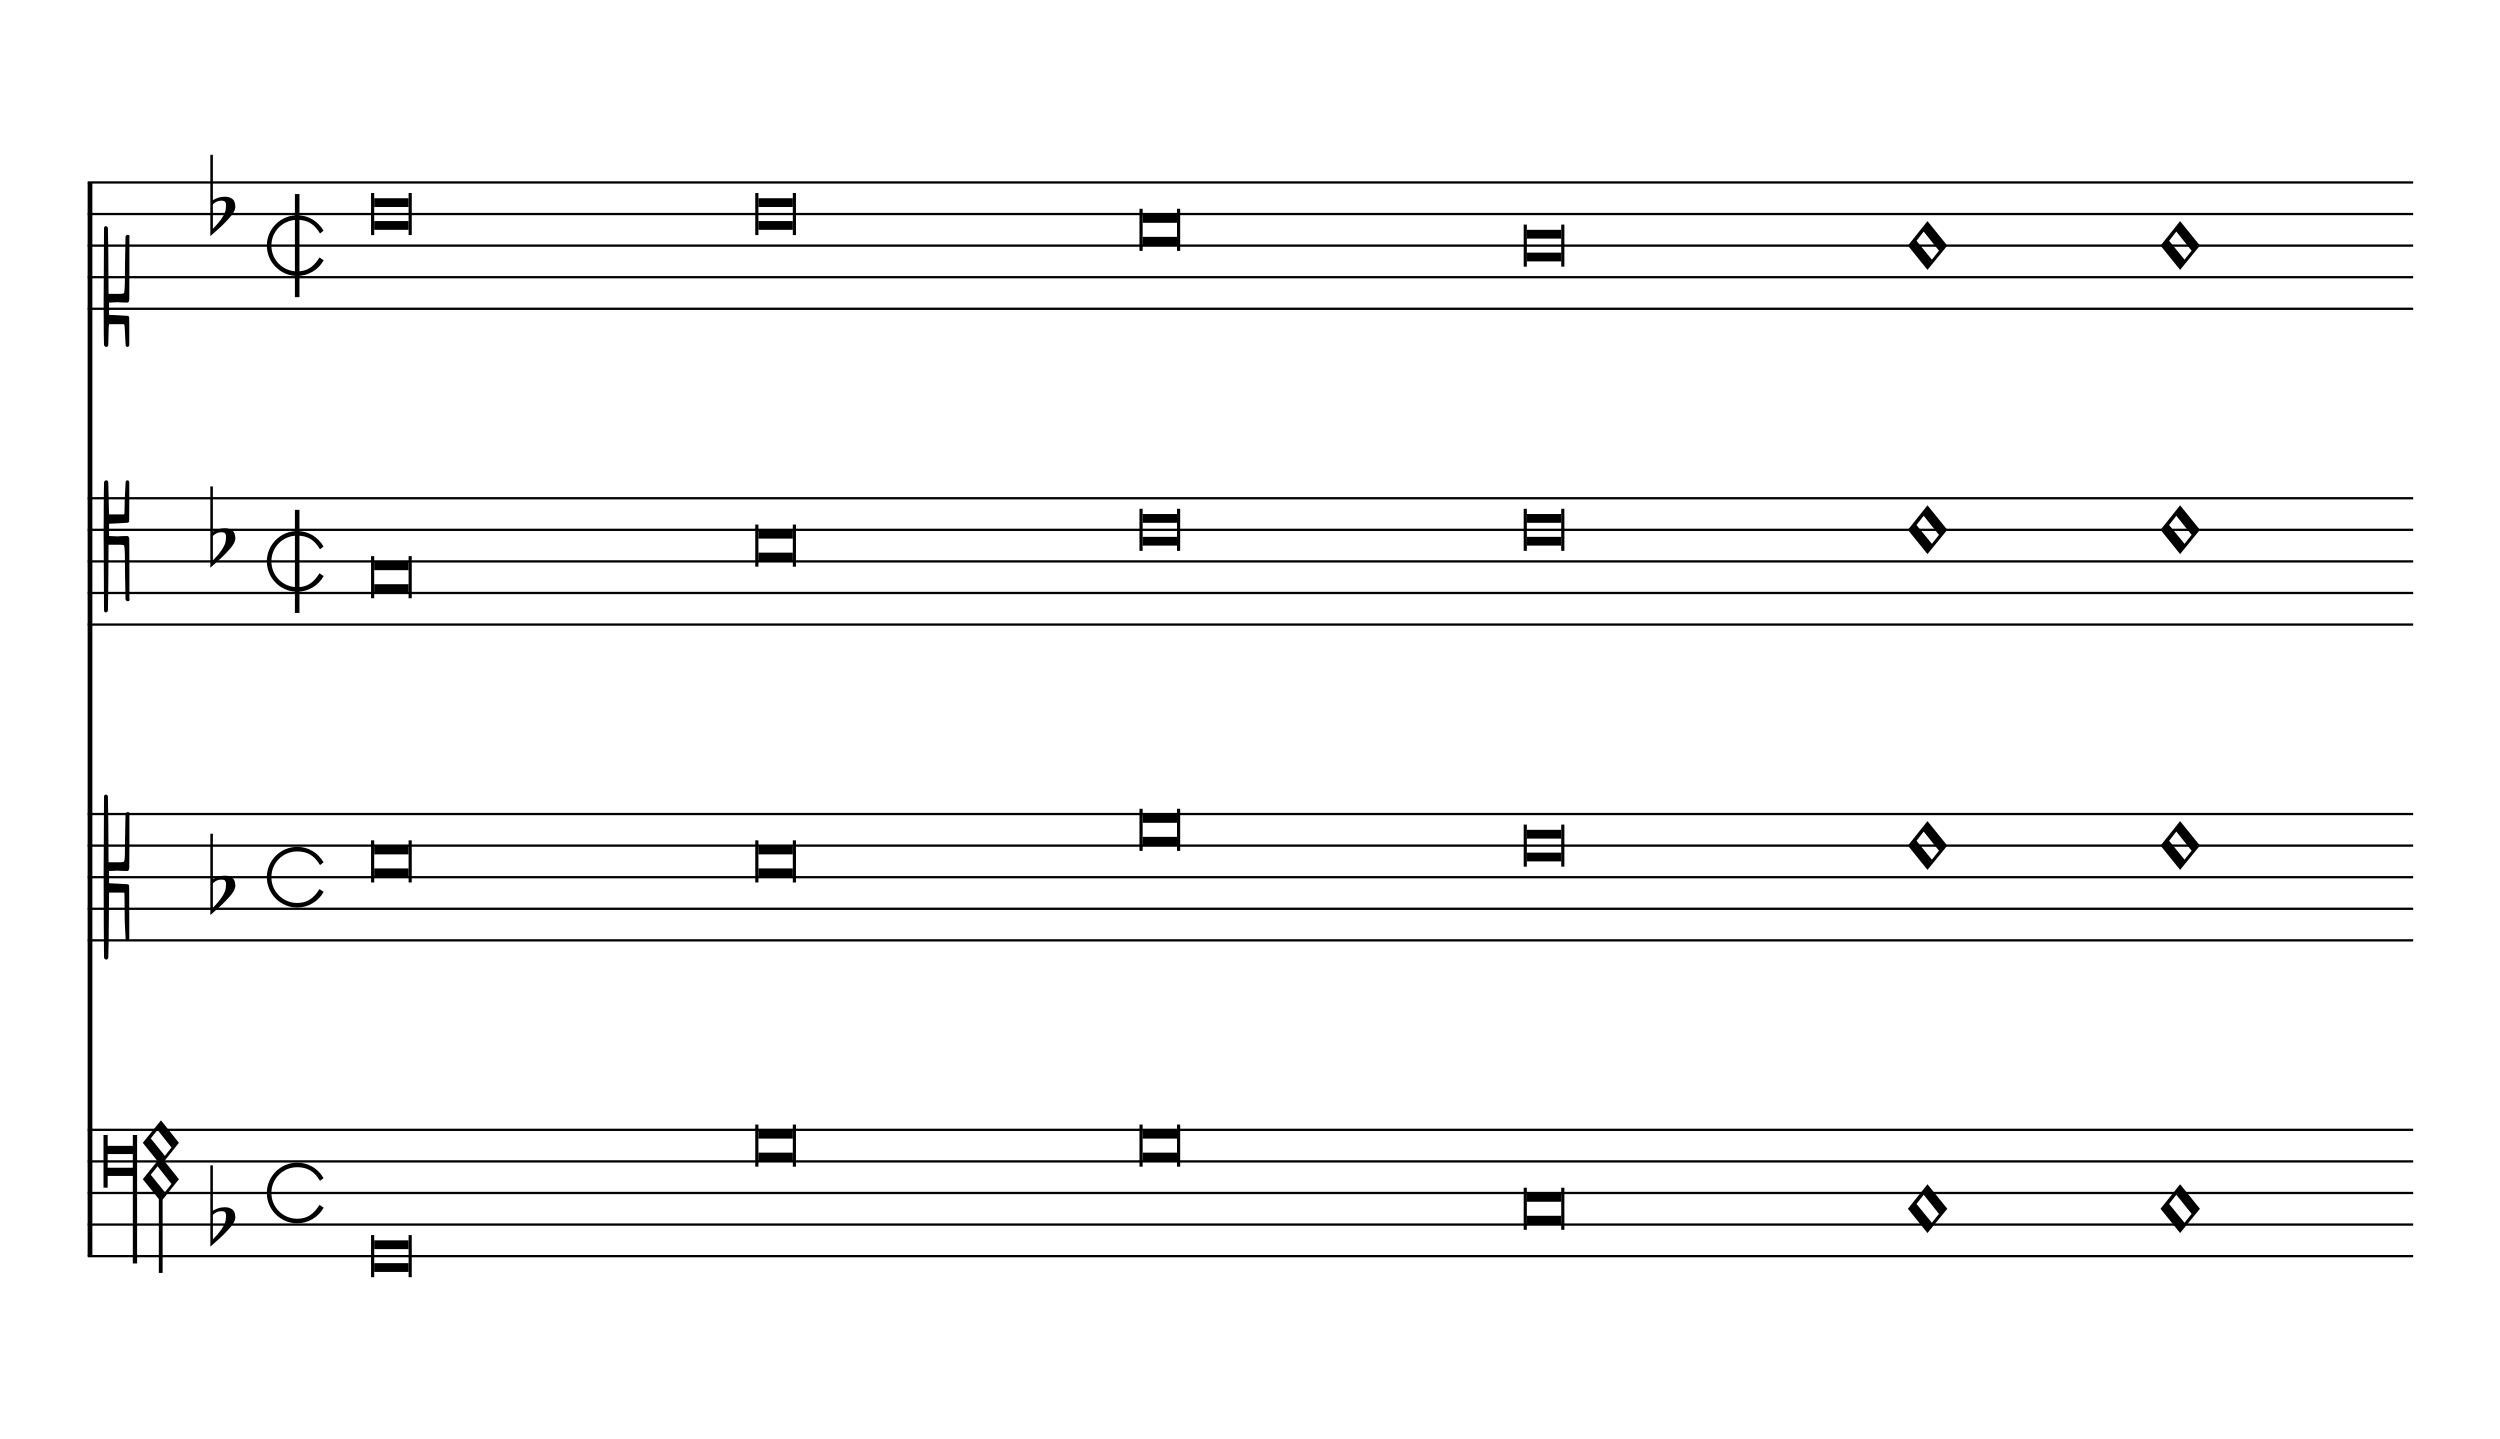
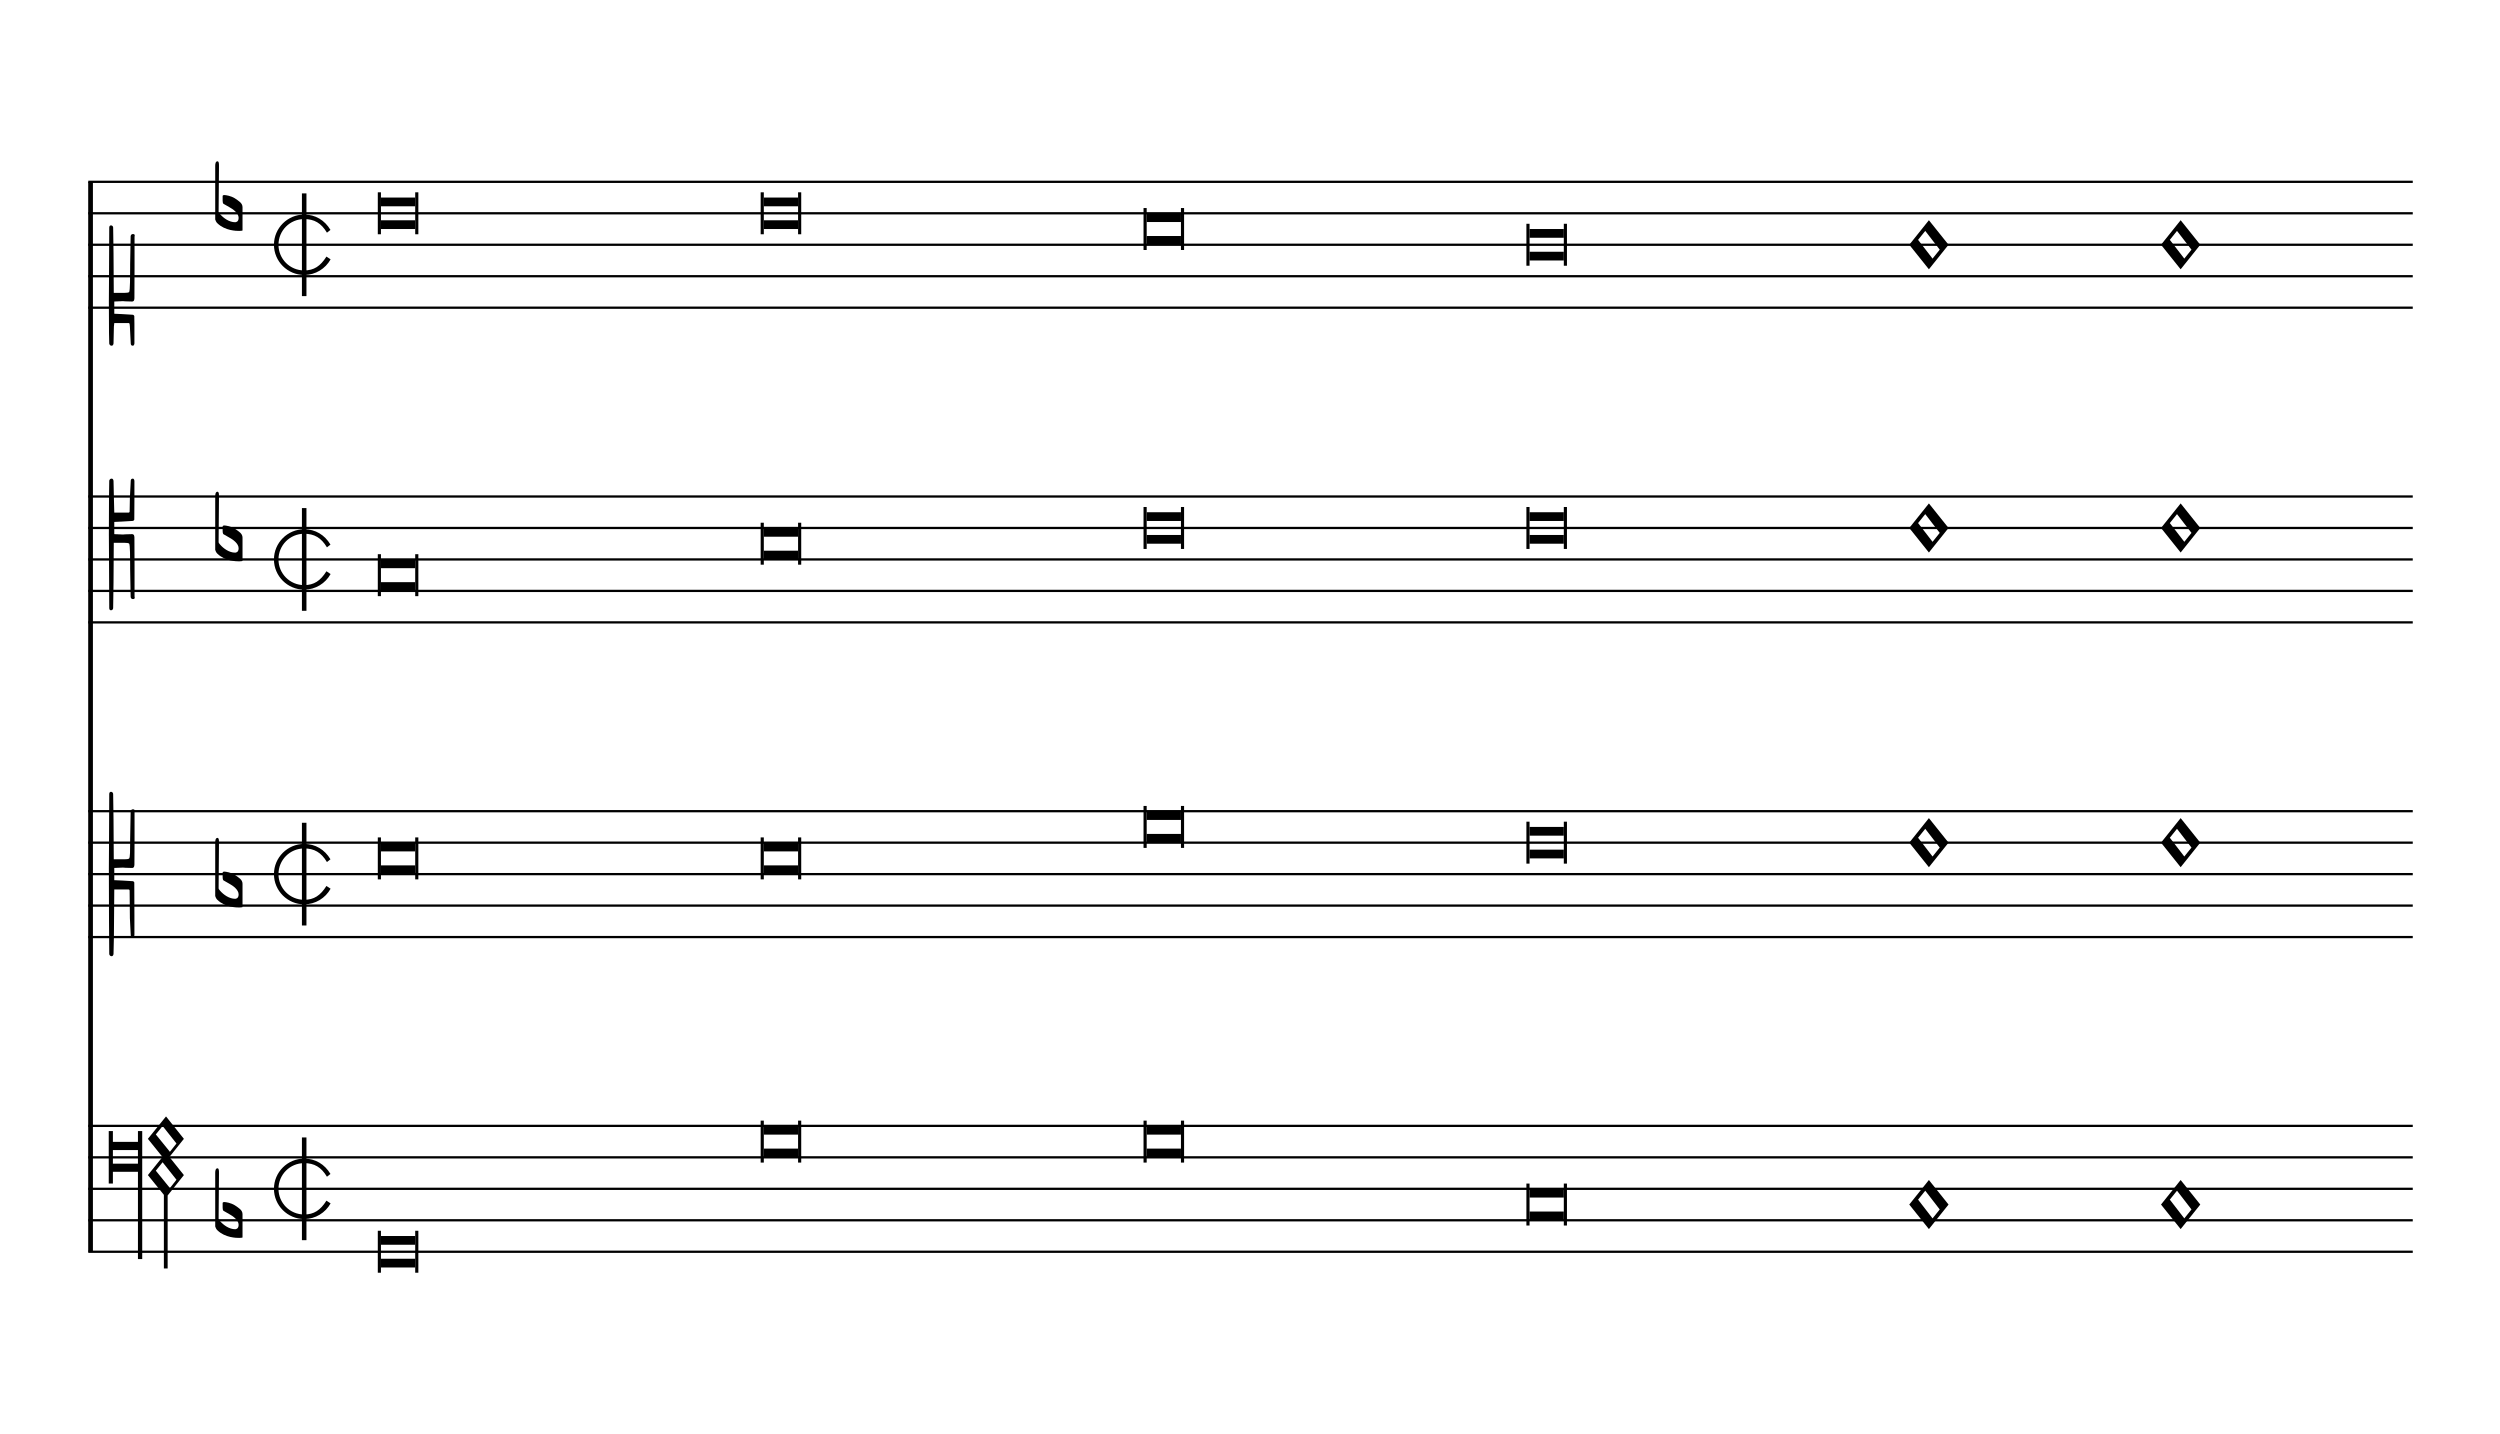
- <svg xmlns="http://www.w3.org/2000/svg" viewBox="0 0 142.5 82" version="1.1" overflow="visible">
+ <svg xmlns="http://www.w3.org/2000/svg" viewBox="0 0 143 82" version="1.1" overflow="visible">
  <defs>
-     <symbol id="E260-25ljsw" viewBox="0 0 1000 1000" overflow="inherit">
-       <path transform="scale(1,-1)" d="M20 110c32 16 54 27 93 27c26 0 35 -3 54 -13c13 -7 24 -20 27 -38l4 -25c0 -28 -16 -57 -45 -89c-23 -25 -39 -44 -65 -68l-88 -79v644h20v-359zM90 106c-32 0 -48 -10 -70 -29v-194c31 31 54 59 71 84c21 32 32 59 32 84c0 9 1 16 1 20c0 14 -3 21 -11 30l-8 3z" />
-     </symbol>
-     <symbol id="E904-25ljsw" viewBox="0 0 1000 1000" overflow="inherit">
+     <symbol id="E925-809lfm" viewBox="0 0 1000 1000" overflow="inherit">
+       <path transform="scale(1,-1)" d="M0 408h36v-816h-36v816z" />
+     </symbol>
+     <symbol id="E93C-809lfm" viewBox="0 0 1000 1000" overflow="inherit">
+       <path transform="scale(1,-1)" d="M156 195l156 -195l-156 -195l-156 195zM127 110l-57 -71l115 -149l57 71z" />
+     </symbol>
+     <symbol id="E904-809lfm" viewBox="0 0 1000 1000" overflow="inherit">
      <path transform="scale(1,-1)" d="M428 -39l-54 -67l112 -138l52 66zM428 249l-54 -67l112 -138l52 66zM455 325l142 -178l-115 -144l115 -144l-129 -162v-580h-30v585l-127 157l116 144l-116 144zM232 -50v108h-199v-108h199zM266 -808h-34v693h-199v-93h-33v417h33v-86h199v86h34v-1017z" />
    </symbol>
-     <symbol id="E907-25ljsw" viewBox="0 0 1000 1000" overflow="inherit">
+     <symbol id="E907-809lfm" viewBox="0 0 1000 1000" overflow="inherit">
      <path transform="scale(1,-1)" d="M2 206l2 431c0 12 7 17 14 17c8 0 17 -7 17 -17l3 -204l2 -315h79h8c11 0 30 1 35 6c8 8 8 139 8 192v27l4 222s-1 20 19 20s12 -20 12 -20v-244s-1 -200 -1 -246c-1 -8 -1 -12 -4 -19c-7 -7 -8 -7 -16 -7c-45 0 -71 3 -71 3l-69 -3v-49v-48l64 -3l82 -5s5 0 8 -3 s5 -7 5 -7l1 -62v-154s0 -20 -13 -20c-10 0 -14 5 -16 14l-7 138l-2 19s0 4 -3 7s-9 2 -9 2h-40h-70l-3 -28l-3 -132s0 -20 -15 -20c-17 0 -19 17 -19 17c-1 22 -3 96 -3 336c0 49 1 100 1 155z" />
    </symbol>
-     <symbol id="E909-25ljsw" viewBox="0 0 1000 1000" overflow="inherit">
+     <symbol id="E909-809lfm" viewBox="0 0 1000 1000" overflow="inherit">
      <path transform="scale(1,-1)" d="M2 206l2 431c0 12 7 17 14 17c8 0 17 -7 17 -17l3 -204l2 -315h79h8c11 0 30 1 35 6c8 8 8 69 8 122v27l4 222s-1 20 19 20s12 -20 12 -20v-244s-1 -130 -1 -176c-1 -8 -1 -12 -4 -19c-7 -7 -8 -7 -16 -7c-45 0 -71 3 -71 3l-69 -3v-49v-48l64 -3l82 -5s5 0 8 -3 s5 -7 5 -7l1 -262v-154s0 -20 -13 -20c-10 0 -14 5 -16 14l-7 138l-2 219s0 4 -3 7s-9 2 -9 2h-40h-70l-3 -378l-3 -132s0 -20 -15 -20c-17 0 -19 17 -19 17c-1 22 -3 446 -3 686c0 49 1 100 1 155z" />
    </symbol>
-     <symbol id="E90A-25ljsw" viewBox="0 0 1000 1000" overflow="inherit">
+     <symbol id="E90A-809lfm" viewBox="0 0 1000 1000" overflow="inherit">
      <path transform="scale(1,-1)" d="M2 -206c0 55 -1 106 -1 155c0 240 2 404 3 426c0 0 2 17 19 17c15 0 15 -20 15 -20l3 -132l3 -118h70h40s6 -1 9 2s3 7 3 7l2 109l7 138c2 9 6 14 16 14c13 0 13 -20 13 -20v-154l-1 -152s-2 -4 -5 -7s-8 -3 -8 -3l-82 -5l-64 -3v-48v-49l69 -3s26 3 71 3c8 0 9 0 16 -7 c3 -7 3 -11 4 -19c0 -46 1 -226 1 -226v-244s8 -20 -12 -20s-19 20 -19 20l-4 222v27c0 53 0 164 -8 172c-5 5 -24 6 -35 6h-8h-79l-2 -315l-3 -204c0 -10 -9 -17 -17 -17c-7 0 -14 5 -14 17z" />
    </symbol>
-     <symbol id="E915-25ljsw" viewBox="0 0 1000 1000" overflow="inherit">
-       <path transform="scale(1,-1)" d="M421 96c-46 77 -101 108 -181 108c-113 0 -204 -91 -204 -204s91 -204 204 -204c78 0 129 34 177 110c13 -8 15 -10 15 -10l-3 1s4 -2 21 -13c-41 -74 -120 -124 -210 -124c-132 0 -240 108 -240 240s108 240 240 240c89 0 163 -45 209 -122c-16 -13 -9 -8 -28 -22z" />
-     </symbol>
-     <symbol id="E925-25ljsw" viewBox="0 0 1000 1000" overflow="inherit">
-       <path transform="scale(1,-1)" d="M0 408h36v-816h-36v816z" />
-     </symbol>
-     <symbol id="E93C-25ljsw" viewBox="0 0 1000 1000" overflow="inherit">
-       <path transform="scale(1,-1)" d="M155 194l157 -194l-157 -192l-155 192zM125 111l-57 -73l122 -149l56 71z" />
+     <symbol id="E915-809lfm" viewBox="0 0 1000 1000" overflow="inherit">
+       <path transform="scale(1,-1)" d="M421 96c-46 77 -101 108 -181 108c-113 0 -204 -91 -204 -204s91 -204 204 -204c78 0 129 34 177 110l33 -22c-41 -74 -120 -124 -210 -124c-132 0 -240 108 -240 240s108 240 240 240c89 0 163 -45 209 -122z" />
+     </symbol>
+     <symbol id="E9E0-809lfm" viewBox="0 0 1000 1000" overflow="inherit">
+       <path transform="scale(1,-1)" d="M0 -49v426c0 13 2 36 18 36c12 -1 12 -18 12 -39c0 -20 -3 -362 -3 -362c0 -3 2 -9 11 -18c28 -33 74 -65 120 -65c6 0 28 2 28 35c0 37 -44 69 -76 86l-42 24s-9 1 -9 27v35c0 3 1 9 14 9c14 -1 50 -6 83 -26c32 -22 61 -38 61 -71v-185c0 -1 -14 -3 -26 -3h-2 c-20 0 -110 1 -171 60c0 0 -11 8 -18 31z" />
    </symbol>
  </defs>
  <style type="text/css">g.page-margin{font-family:Times;} g.ending, g.fing, g.reh, g.tempo{font-weight:bold;} g.dir, g.dynam, g.mNum{font-style:italic;} g.label{font-weight:normal;}</style>
-   <svg class="definition-scale" color="black" viewBox="0 0 14250 8200">
+   <svg class="definition-scale" color="black" viewBox="0 0 14290 8200">
    <g class="page-margin" transform="translate(500, 500)">
-       <g data-id="mrzchdt" data-class="mdiv" class="mdiv pageMilestone" />
-       <g data-id="sgxhbec" data-class="score" class="score pageMilestone" />
-       <g data-id="srbgca9" data-class="system" class="system">
+       <g data-id="mn3n8io" data-class="mdiv" class="mdiv pageMilestone" />
+       <g data-id="se008bk" data-class="score" class="score pageMilestone" />
+       <g data-id="s1w4q1dc" data-class="system" class="system">
        <path d="M13 540 L13 6660" stroke="currentColor" stroke-width="27" />
-         <g data-id="snmq8w9" data-class="section" class="section systemMilestone" />
-         <g data-id="srmhaaf" data-class="staff" class="staff">
-           <path d="M0 540 L13255 540" stroke="currentColor" stroke-width="13" />
-           <path d="M0 720 L13255 720" stroke="currentColor" stroke-width="13" />
-           <path d="M0 900 L13255 900" stroke="currentColor" stroke-width="13" />
-           <path d="M0 1080 L13255 1080" stroke="currentColor" stroke-width="13" />
-           <path d="M0 1260 L13255 1260" stroke="currentColor" stroke-width="13" />
-           <g data-id="cug6jrs" data-class="clef" class="clef">
-             <use href="#E907-25ljsw" x="90" y="1260" height="720px" width="720px" />
-           </g>
-           <g data-id="kmwmiot" data-class="keySig" class="keySig">
-             <use href="#E260-25ljsw" x="699" y="720" height="720px" width="720px" />
-           </g>
-           <g data-id="moqvxqx" data-class="mensur" class="mensur">
-             <use href="#E915-25ljsw" x="1021" y="900" height="720px" width="720px" />
-             <use href="#E925-25ljsw" x="1181" y="900" height="720px" width="720px" />
-           </g>
-           <g data-id="l51t9b5" data-class="layer" class="layer">
-             <g data-id="nff8ew7" data-class="note" class="note">
-               <g data-class="notehead" class="notehead">
-                 <polygon points="1633,630 1829,630 1829,680 1633,680 " />
-                 <polygon points="1633,810 1829,810 1829,760 1633,760 " />
-                 <rect x="1615" y="600" height="240" width="18" />
-                 <rect x="1829" y="600" height="240" width="18" />
-               </g>
-             </g>
-             <g data-id="nv95acg" data-class="note" class="note">
-               <g data-class="notehead" class="notehead">
-                 <polygon points="3823,630 4019,630 4019,680 3823,680 " />
-                 <polygon points="3823,810 4019,810 4019,760 3823,760 " />
-                 <rect x="3805" y="600" height="240" width="18" />
-                 <rect x="4019" y="600" height="240" width="18" />
-               </g>
-             </g>
-             <g data-id="nfyntla" data-class="note" class="note">
-               <g data-class="notehead" class="notehead">
-                 <polygon points="6013,720 6209,720 6209,770 6013,770 " />
-                 <polygon points="6013,900 6209,900 6209,850 6013,850 " />
-                 <rect x="5995" y="690" height="240" width="18" />
-                 <rect x="6209" y="690" height="240" width="18" />
-               </g>
-             </g>
-             <g data-id="n6mke5z" data-class="note" class="note">
-               <g data-class="notehead" class="notehead">
-                 <polygon points="8203,810 8399,810 8399,860 8203,860 " />
-                 <polygon points="8203,990 8399,990 8399,940 8203,940 " />
-                 <rect x="8185" y="780" height="240" width="18" />
-                 <rect x="8399" y="780" height="240" width="18" />
-               </g>
-             </g>
-             <g data-id="n7hjt0q" data-class="note" class="note">
-               <g data-class="notehead" class="notehead">
-                 <use href="#E93C-25ljsw" x="10375" y="900" height="720px" width="720px" />
-               </g>
-             </g>
-             <g data-id="nu6qv35" data-class="note" class="note">
-               <g data-class="notehead" class="notehead">
-                 <use href="#E93C-25ljsw" x="11815" y="900" height="720px" width="720px" />
-               </g>
-             </g>
-           </g>
-         </g>
-         <g data-id="skz8roz" data-class="staff" class="staff">
-           <path d="M0 2340 L13255 2340" stroke="currentColor" stroke-width="13" />
-           <path d="M0 2520 L13255 2520" stroke="currentColor" stroke-width="13" />
-           <path d="M0 2700 L13255 2700" stroke="currentColor" stroke-width="13" />
-           <path d="M0 2880 L13255 2880" stroke="currentColor" stroke-width="13" />
-           <path d="M0 3060 L13255 3060" stroke="currentColor" stroke-width="13" />
-           <g data-id="c3pbb2u" data-class="clef" class="clef">
-             <use href="#E90A-25ljsw" x="90" y="2520" height="720px" width="720px" />
-           </g>
-           <g data-id="kg2r718" data-class="keySig" class="keySig">
-             <use href="#E260-25ljsw" x="699" y="2610" height="720px" width="720px" />
-           </g>
-           <g data-id="m1nea7u" data-class="mensur" class="mensur">
-             <use href="#E915-25ljsw" x="1021" y="2700" height="720px" width="720px" />
-             <use href="#E925-25ljsw" x="1181" y="2700" height="720px" width="720px" />
-           </g>
-           <g data-id="lcli4bo" data-class="layer" class="layer">
-             <g data-id="nibfa8p" data-class="note" class="note">
-               <g data-class="notehead" class="notehead">
-                 <polygon points="1633,2700 1829,2700 1829,2750 1633,2750 " />
-                 <polygon points="1633,2880 1829,2880 1829,2830 1633,2830 " />
-                 <rect x="1615" y="2670" height="240" width="18" />
-                 <rect x="1829" y="2670" height="240" width="18" />
-               </g>
-             </g>
-             <g data-id="njq1wha" data-class="note" class="note">
-               <g data-class="notehead" class="notehead">
-                 <polygon points="3823,2520 4019,2520 4019,2570 3823,2570 " />
-                 <polygon points="3823,2700 4019,2700 4019,2650 3823,2650 " />
-                 <rect x="3805" y="2490" height="240" width="18" />
-                 <rect x="4019" y="2490" height="240" width="18" />
-               </g>
-             </g>
-             <g data-id="nsidzfe" data-class="note" class="note">
-               <g data-class="notehead" class="notehead">
-                 <polygon points="6013,2430 6209,2430 6209,2480 6013,2480 " />
-                 <polygon points="6013,2610 6209,2610 6209,2560 6013,2560 " />
-                 <rect x="5995" y="2400" height="240" width="18" />
-                 <rect x="6209" y="2400" height="240" width="18" />
-               </g>
-             </g>
-             <g data-id="n7h3hva" data-class="note" class="note">
-               <g data-class="notehead" class="notehead">
-                 <polygon points="8203,2430 8399,2430 8399,2480 8203,2480 " />
-                 <polygon points="8203,2610 8399,2610 8399,2560 8203,2560 " />
-                 <rect x="8185" y="2400" height="240" width="18" />
-                 <rect x="8399" y="2400" height="240" width="18" />
-               </g>
-             </g>
-             <g data-id="n9000r6" data-class="note" class="note">
-               <g data-class="notehead" class="notehead">
-                 <use href="#E93C-25ljsw" x="10375" y="2520" height="720px" width="720px" />
-               </g>
-             </g>
-             <g data-id="nqb5802" data-class="note" class="note">
-               <g data-class="notehead" class="notehead">
-                 <use href="#E93C-25ljsw" x="11815" y="2520" height="720px" width="720px" />
-               </g>
-             </g>
-           </g>
-         </g>
-         <g data-id="snc32se" data-class="staff" class="staff">
-           <path d="M0 4140 L13255 4140" stroke="currentColor" stroke-width="13" />
-           <path d="M0 4320 L13255 4320" stroke="currentColor" stroke-width="13" />
-           <path d="M0 4500 L13255 4500" stroke="currentColor" stroke-width="13" />
-           <path d="M0 4680 L13255 4680" stroke="currentColor" stroke-width="13" />
-           <path d="M0 4860 L13255 4860" stroke="currentColor" stroke-width="13" />
-           <g data-id="cgc0d0o" data-class="clef" class="clef">
-             <use href="#E909-25ljsw" x="90" y="4500" height="720px" width="720px" />
-           </g>
-           <g data-id="ki3xcdl" data-class="keySig" class="keySig">
-             <use href="#E260-25ljsw" x="699" y="4590" height="720px" width="720px" />
-           </g>
-           <g data-id="m1ankc7" data-class="mensur" class="mensur">
-             <use href="#E915-25ljsw" x="1021" y="4500" height="720px" width="720px" />
-           </g>
-           <g data-id="lcg2xrp" data-class="layer" class="layer">
-             <g data-id="notqiuc" data-class="note" class="note">
-               <g data-class="notehead" class="notehead">
-                 <polygon points="1633,4320 1829,4320 1829,4370 1633,4370 " />
-                 <polygon points="1633,4500 1829,4500 1829,4450 1633,4450 " />
-                 <rect x="1615" y="4290" height="240" width="18" />
-                 <rect x="1829" y="4290" height="240" width="18" />
-               </g>
-             </g>
-             <g data-id="n4kx19d" data-class="note" class="note">
-               <g data-class="notehead" class="notehead">
-                 <polygon points="3823,4320 4019,4320 4019,4370 3823,4370 " />
-                 <polygon points="3823,4500 4019,4500 4019,4450 3823,4450 " />
-                 <rect x="3805" y="4290" height="240" width="18" />
-                 <rect x="4019" y="4290" height="240" width="18" />
-               </g>
-             </g>
-             <g data-id="n107iz2" data-class="note" class="note">
-               <g data-class="notehead" class="notehead">
-                 <polygon points="6013,4140 6209,4140 6209,4190 6013,4190 " />
-                 <polygon points="6013,4320 6209,4320 6209,4270 6013,4270 " />
-                 <rect x="5995" y="4110" height="240" width="18" />
-                 <rect x="6209" y="4110" height="240" width="18" />
-               </g>
-             </g>
-             <g data-id="ne2t5kw" data-class="note" class="note">
-               <g data-class="notehead" class="notehead">
-                 <polygon points="8203,4230 8399,4230 8399,4280 8203,4280 " />
-                 <polygon points="8203,4410 8399,4410 8399,4360 8203,4360 " />
-                 <rect x="8185" y="4200" height="240" width="18" />
-                 <rect x="8399" y="4200" height="240" width="18" />
-               </g>
-             </g>
-             <g data-id="ny2n98c" data-class="note" class="note">
-               <g data-class="notehead" class="notehead">
-                 <use href="#E93C-25ljsw" x="10375" y="4320" height="720px" width="720px" />
-               </g>
-             </g>
-             <g data-id="np5j5j5" data-class="note" class="note">
-               <g data-class="notehead" class="notehead">
-                 <use href="#E93C-25ljsw" x="11815" y="4320" height="720px" width="720px" />
-               </g>
-             </g>
-           </g>
-         </g>
-         <g data-id="scwd8si" data-class="staff" class="staff">
-           <path d="M0 5940 L13255 5940" stroke="currentColor" stroke-width="13" />
-           <path d="M0 6120 L13255 6120" stroke="currentColor" stroke-width="13" />
-           <path d="M0 6300 L13255 6300" stroke="currentColor" stroke-width="13" />
-           <path d="M0 6480 L13255 6480" stroke="currentColor" stroke-width="13" />
-           <path d="M0 6660 L13255 6660" stroke="currentColor" stroke-width="13" />
-           <g data-id="cze0ulu" data-class="clef" class="clef">
-             <use href="#E904-25ljsw" x="90" y="6120" height="720px" width="720px" />
-           </g>
-           <g data-id="kve867r" data-class="keySig" class="keySig">
-             <use href="#E260-25ljsw" x="699" y="6480" height="720px" width="720px" />
-           </g>
-           <g data-id="m1c5l9t" data-class="mensur" class="mensur">
-             <use href="#E915-25ljsw" x="1021" y="6300" height="720px" width="720px" />
-           </g>
-           <g data-id="lmygn52" data-class="layer" class="layer">
-             <g data-id="n6lf9qv" data-class="note" class="note">
-               <g data-class="notehead" class="notehead">
-                 <polygon points="1633,6570 1829,6570 1829,6620 1633,6620 " />
-                 <polygon points="1633,6750 1829,6750 1829,6700 1633,6700 " />
-                 <rect x="1615" y="6540" height="240" width="18" />
-                 <rect x="1829" y="6540" height="240" width="18" />
-               </g>
-             </g>
-             <g data-id="n4mjcjw" data-class="note" class="note">
-               <g data-class="notehead" class="notehead">
-                 <polygon points="3823,5940 4019,5940 4019,5990 3823,5990 " />
-                 <polygon points="3823,6120 4019,6120 4019,6070 3823,6070 " />
-                 <rect x="3805" y="5910" height="240" width="18" />
-                 <rect x="4019" y="5910" height="240" width="18" />
-               </g>
-             </g>
-             <g data-id="nvj9d05" data-class="note" class="note">
-               <g data-class="notehead" class="notehead">
-                 <polygon points="6013,5940 6209,5940 6209,5990 6013,5990 " />
-                 <polygon points="6013,6120 6209,6120 6209,6070 6013,6070 " />
-                 <rect x="5995" y="5910" height="240" width="18" />
-                 <rect x="6209" y="5910" height="240" width="18" />
-               </g>
-             </g>
-             <g data-id="n4xm4xk" data-class="note" class="note">
-               <g data-class="notehead" class="notehead">
-                 <polygon points="8203,6300 8399,6300 8399,6350 8203,6350 " />
-                 <polygon points="8203,6480 8399,6480 8399,6430 8203,6430 " />
-                 <rect x="8185" y="6270" height="240" width="18" />
-                 <rect x="8399" y="6270" height="240" width="18" />
-               </g>
-             </g>
-             <g data-id="nshka24" data-class="note" class="note">
-               <g data-class="notehead" class="notehead">
-                 <use href="#E93C-25ljsw" x="10375" y="6390" height="720px" width="720px" />
-               </g>
-             </g>
-             <g data-id="nj6okdx" data-class="note" class="note">
-               <g data-class="notehead" class="notehead">
-                 <use href="#E93C-25ljsw" x="11815" y="6390" height="720px" width="720px" />
-               </g>
-             </g>
-           </g>
-         </g>
-         <g data-id="s6wvdjz" data-class="systemMilestoneEnd" class="systemMilestoneEnd snmq8w9" />
+         <g data-id="s1a4gqok" data-class="section" class="section systemMilestone" />
+         <g data-id="sx1nf7q" data-class="staff" class="staff">
+           <path d="M0 540 L13296 540" stroke="currentColor" stroke-width="13" />
+           <path d="M0 720 L13296 720" stroke="currentColor" stroke-width="13" />
+           <path d="M0 900 L13296 900" stroke="currentColor" stroke-width="13" />
+           <path d="M0 1080 L13296 1080" stroke="currentColor" stroke-width="13" />
+           <path d="M0 1260 L13296 1260" stroke="currentColor" stroke-width="13" />
+           <g data-id="cvtvbt4" data-class="clef" class="clef">
+             <use href="#E907-809lfm" x="117" y="1260" height="720px" width="720px" />
+           </g>
+           <g data-id="kvkvnvn" data-class="keySig" class="keySig">
+             <g data-id="kcyo2of" data-class="keyAccid" class="keyAccid">
+               <use href="#E9E0-809lfm" x="726" y="720" height="720px" width="720px" />
+             </g>
+           </g>
+           <g data-id="m18vyowm" data-class="mensur" class="mensur">
+             <use href="#E915-809lfm" x="1062" y="900" height="720px" width="720px" />
+             <use href="#E925-809lfm" x="1222" y="900" height="720px" width="720px" />
+           </g>
+           <g data-id="ly9q46z" data-class="layer" class="layer">
+             <g data-id="nyygysa" data-class="note" class="note">
+               <g data-class="notehead" class="notehead">
+                 <polygon points="1674,630 1870,630 1870,680 1674,680" />
+                 <polygon points="1674,810 1870,810 1870,760 1674,760" />
+                 <rect x="1656" y="600" height="240" width="18" />
+                 <rect x="1870" y="600" height="240" width="18" />
+               </g>
+             </g>
+             <g data-id="nhehr21" data-class="note" class="note">
+               <g data-class="notehead" class="notehead">
+                 <polygon points="3864,630 4060,630 4060,680 3864,680" />
+                 <polygon points="3864,810 4060,810 4060,760 3864,760" />
+                 <rect x="3846" y="600" height="240" width="18" />
+                 <rect x="4060" y="600" height="240" width="18" />
+               </g>
+             </g>
+             <g data-id="niy40sn" data-class="note" class="note">
+               <g data-class="notehead" class="notehead">
+                 <polygon points="6054,720 6250,720 6250,770 6054,770" />
+                 <polygon points="6054,900 6250,900 6250,850 6054,850" />
+                 <rect x="6036" y="690" height="240" width="18" />
+                 <rect x="6250" y="690" height="240" width="18" />
+               </g>
+             </g>
+             <g data-id="n6dhgf8" data-class="note" class="note">
+               <g data-class="notehead" class="notehead">
+                 <polygon points="8244,810 8440,810 8440,860 8244,860" />
+                 <polygon points="8244,990 8440,990 8440,940 8244,940" />
+                 <rect x="8226" y="780" height="240" width="18" />
+                 <rect x="8440" y="780" height="240" width="18" />
+               </g>
+             </g>
+             <g data-id="n1syr0iu" data-class="note" class="note">
+               <g data-class="notehead" class="notehead">
+                 <use href="#E93C-809lfm" x="10416" y="900" height="720px" width="720px" />
+               </g>
+             </g>
+             <g data-id="n1cjmupz" data-class="note" class="note">
+               <g data-class="notehead" class="notehead">
+                 <use href="#E93C-809lfm" x="11856" y="900" height="720px" width="720px" />
+               </g>
+             </g>
+           </g>
+         </g>
+         <g data-id="senwb3" data-class="staff" class="staff">
+           <path d="M0 2340 L13296 2340" stroke="currentColor" stroke-width="13" />
+           <path d="M0 2520 L13296 2520" stroke="currentColor" stroke-width="13" />
+           <path d="M0 2700 L13296 2700" stroke="currentColor" stroke-width="13" />
+           <path d="M0 2880 L13296 2880" stroke="currentColor" stroke-width="13" />
+           <path d="M0 3060 L13296 3060" stroke="currentColor" stroke-width="13" />
+           <g data-id="c1kwrsb9" data-class="clef" class="clef">
+             <use href="#E90A-809lfm" x="117" y="2520" height="720px" width="720px" />
+           </g>
+           <g data-id="k1fzom8k" data-class="keySig" class="keySig">
+             <g data-id="k1x05r1c" data-class="keyAccid" class="keyAccid">
+               <use href="#E9E0-809lfm" x="726" y="2610" height="720px" width="720px" />
+             </g>
+           </g>
+           <g data-id="m1qn3ofd" data-class="mensur" class="mensur">
+             <use href="#E915-809lfm" x="1062" y="2700" height="720px" width="720px" />
+             <use href="#E925-809lfm" x="1222" y="2700" height="720px" width="720px" />
+           </g>
+           <g data-id="l10bmlhq" data-class="layer" class="layer">
+             <g data-id="n51gtsy" data-class="note" class="note">
+               <g data-class="notehead" class="notehead">
+                 <polygon points="1674,2700 1870,2700 1870,2750 1674,2750" />
+                 <polygon points="1674,2880 1870,2880 1870,2830 1674,2830" />
+                 <rect x="1656" y="2670" height="240" width="18" />
+                 <rect x="1870" y="2670" height="240" width="18" />
+               </g>
+             </g>
+             <g data-id="nhj3y3y" data-class="note" class="note">
+               <g data-class="notehead" class="notehead">
+                 <polygon points="3864,2520 4060,2520 4060,2570 3864,2570" />
+                 <polygon points="3864,2700 4060,2700 4060,2650 3864,2650" />
+                 <rect x="3846" y="2490" height="240" width="18" />
+                 <rect x="4060" y="2490" height="240" width="18" />
+               </g>
+             </g>
+             <g data-id="nntxav0" data-class="note" class="note">
+               <g data-class="notehead" class="notehead">
+                 <polygon points="6054,2430 6250,2430 6250,2480 6054,2480" />
+                 <polygon points="6054,2610 6250,2610 6250,2560 6054,2560" />
+                 <rect x="6036" y="2400" height="240" width="18" />
+                 <rect x="6250" y="2400" height="240" width="18" />
+               </g>
+             </g>
+             <g data-id="n19hcfx" data-class="note" class="note">
+               <g data-class="notehead" class="notehead">
+                 <polygon points="8244,2430 8440,2430 8440,2480 8244,2480" />
+                 <polygon points="8244,2610 8440,2610 8440,2560 8244,2560" />
+                 <rect x="8226" y="2400" height="240" width="18" />
+                 <rect x="8440" y="2400" height="240" width="18" />
+               </g>
+             </g>
+             <g data-id="n8u6mos" data-class="note" class="note">
+               <g data-class="notehead" class="notehead">
+                 <use href="#E93C-809lfm" x="10416" y="2520" height="720px" width="720px" />
+               </g>
+             </g>
+             <g data-id="nakbkui" data-class="note" class="note">
+               <g data-class="notehead" class="notehead">
+                 <use href="#E93C-809lfm" x="11856" y="2520" height="720px" width="720px" />
+               </g>
+             </g>
+           </g>
+         </g>
+         <g data-id="szn1gyb" data-class="staff" class="staff">
+           <path d="M0 4140 L13296 4140" stroke="currentColor" stroke-width="13" />
+           <path d="M0 4320 L13296 4320" stroke="currentColor" stroke-width="13" />
+           <path d="M0 4500 L13296 4500" stroke="currentColor" stroke-width="13" />
+           <path d="M0 4680 L13296 4680" stroke="currentColor" stroke-width="13" />
+           <path d="M0 4860 L13296 4860" stroke="currentColor" stroke-width="13" />
+           <g data-id="c19mbc56" data-class="clef" class="clef">
+             <use href="#E909-809lfm" x="117" y="4500" height="720px" width="720px" />
+           </g>
+           <g data-id="kkngj6g" data-class="keySig" class="keySig">
+             <g data-id="k1s1gaum" data-class="keyAccid" class="keyAccid">
+               <use href="#E9E0-809lfm" x="726" y="4590" height="720px" width="720px" />
+             </g>
+           </g>
+           <g data-id="msqpk3i" data-class="mensur" class="mensur">
+             <use href="#E915-809lfm" x="1062" y="4500" height="720px" width="720px" />
+             <use href="#E925-809lfm" x="1222" y="4500" height="720px" width="720px" />
+           </g>
+           <g data-id="ltsl9dn" data-class="layer" class="layer">
+             <g data-id="nh4irj9" data-class="note" class="note">
+               <g data-class="notehead" class="notehead">
+                 <polygon points="1674,4320 1870,4320 1870,4370 1674,4370" />
+                 <polygon points="1674,4500 1870,4500 1870,4450 1674,4450" />
+                 <rect x="1656" y="4290" height="240" width="18" />
+                 <rect x="1870" y="4290" height="240" width="18" />
+               </g>
+             </g>
+             <g data-id="n1k3huwy" data-class="note" class="note">
+               <g data-class="notehead" class="notehead">
+                 <polygon points="3864,4320 4060,4320 4060,4370 3864,4370" />
+                 <polygon points="3864,4500 4060,4500 4060,4450 3864,4450" />
+                 <rect x="3846" y="4290" height="240" width="18" />
+                 <rect x="4060" y="4290" height="240" width="18" />
+               </g>
+             </g>
+             <g data-id="n1bscztu" data-class="note" class="note">
+               <g data-class="notehead" class="notehead">
+                 <polygon points="6054,4140 6250,4140 6250,4190 6054,4190" />
+                 <polygon points="6054,4320 6250,4320 6250,4270 6054,4270" />
+                 <rect x="6036" y="4110" height="240" width="18" />
+                 <rect x="6250" y="4110" height="240" width="18" />
+               </g>
+             </g>
+             <g data-id="niq555u" data-class="note" class="note">
+               <g data-class="notehead" class="notehead">
+                 <polygon points="8244,4230 8440,4230 8440,4280 8244,4280" />
+                 <polygon points="8244,4410 8440,4410 8440,4360 8244,4360" />
+                 <rect x="8226" y="4200" height="240" width="18" />
+                 <rect x="8440" y="4200" height="240" width="18" />
+               </g>
+             </g>
+             <g data-id="n124dwdz" data-class="note" class="note">
+               <g data-class="notehead" class="notehead">
+                 <use href="#E93C-809lfm" x="10416" y="4320" height="720px" width="720px" />
+               </g>
+             </g>
+             <g data-id="n1nmpzt6" data-class="note" class="note">
+               <g data-class="notehead" class="notehead">
+                 <use href="#E93C-809lfm" x="11856" y="4320" height="720px" width="720px" />
+               </g>
+             </g>
+           </g>
+         </g>
+         <g data-id="s11yk5gt" data-class="staff" class="staff">
+           <path d="M0 5940 L13296 5940" stroke="currentColor" stroke-width="13" />
+           <path d="M0 6120 L13296 6120" stroke="currentColor" stroke-width="13" />
+           <path d="M0 6300 L13296 6300" stroke="currentColor" stroke-width="13" />
+           <path d="M0 6480 L13296 6480" stroke="currentColor" stroke-width="13" />
+           <path d="M0 6660 L13296 6660" stroke="currentColor" stroke-width="13" />
+           <g data-id="cuwmbxg" data-class="clef" class="clef">
+             <use href="#E904-809lfm" x="117" y="6120" height="720px" width="720px" />
+           </g>
+           <g data-id="k1vnd1g7" data-class="keySig" class="keySig">
+             <g data-id="k194a5tv" data-class="keyAccid" class="keyAccid">
+               <use href="#E9E0-809lfm" x="726" y="6480" height="720px" width="720px" />
+             </g>
+           </g>
+           <g data-id="m1kx2qc2" data-class="mensur" class="mensur">
+             <use href="#E915-809lfm" x="1062" y="6300" height="720px" width="720px" />
+             <use href="#E925-809lfm" x="1222" y="6300" height="720px" width="720px" />
+           </g>
+           <g data-id="l1gh8tj6" data-class="layer" class="layer">
+             <g data-id="n532z02" data-class="note" class="note">
+               <g data-class="notehead" class="notehead">
+                 <polygon points="1674,6570 1870,6570 1870,6620 1674,6620" />
+                 <polygon points="1674,6750 1870,6750 1870,6700 1674,6700" />
+                 <rect x="1656" y="6540" height="240" width="18" />
+                 <rect x="1870" y="6540" height="240" width="18" />
+               </g>
+             </g>
+             <g data-id="nwd77x4" data-class="note" class="note">
+               <g data-class="notehead" class="notehead">
+                 <polygon points="3864,5940 4060,5940 4060,5990 3864,5990" />
+                 <polygon points="3864,6120 4060,6120 4060,6070 3864,6070" />
+                 <rect x="3846" y="5910" height="240" width="18" />
+                 <rect x="4060" y="5910" height="240" width="18" />
+               </g>
+             </g>
+             <g data-id="n1opm173" data-class="note" class="note">
+               <g data-class="notehead" class="notehead">
+                 <polygon points="6054,5940 6250,5940 6250,5990 6054,5990" />
+                 <polygon points="6054,6120 6250,6120 6250,6070 6054,6070" />
+                 <rect x="6036" y="5910" height="240" width="18" />
+                 <rect x="6250" y="5910" height="240" width="18" />
+               </g>
+             </g>
+             <g data-id="nu3hm8q" data-class="note" class="note">
+               <g data-class="notehead" class="notehead">
+                 <polygon points="8244,6300 8440,6300 8440,6350 8244,6350" />
+                 <polygon points="8244,6480 8440,6480 8440,6430 8244,6430" />
+                 <rect x="8226" y="6270" height="240" width="18" />
+                 <rect x="8440" y="6270" height="240" width="18" />
+               </g>
+             </g>
+             <g data-id="ncjgzva" data-class="note" class="note">
+               <g data-class="notehead" class="notehead">
+                 <use href="#E93C-809lfm" x="10416" y="6390" height="720px" width="720px" />
+               </g>
+             </g>
+             <g data-id="n1vssai5" data-class="note" class="note">
+               <g data-class="notehead" class="notehead">
+                 <use href="#E93C-809lfm" x="11856" y="6390" height="720px" width="720px" />
+               </g>
+             </g>
+           </g>
+         </g>
+         <g data-id="sxz6e0" data-class="systemMilestoneEnd" class="systemMilestoneEnd s1a4gqok" />
      </g>
-       <g data-id="p1o1ina" data-class="pageMilestoneEnd" class="pageMilestoneEnd sgxhbec" />
-       <g data-id="pe9qj29" data-class="pageMilestoneEnd" class="pageMilestoneEnd mrzchdt" />
+       <g data-id="pbbpaqp" data-class="pageMilestoneEnd" class="pageMilestoneEnd se008bk" />
+       <g data-id="p19xz26n" data-class="pageMilestoneEnd" class="pageMilestoneEnd mn3n8io" />
    </g>
  </svg>
</svg>
